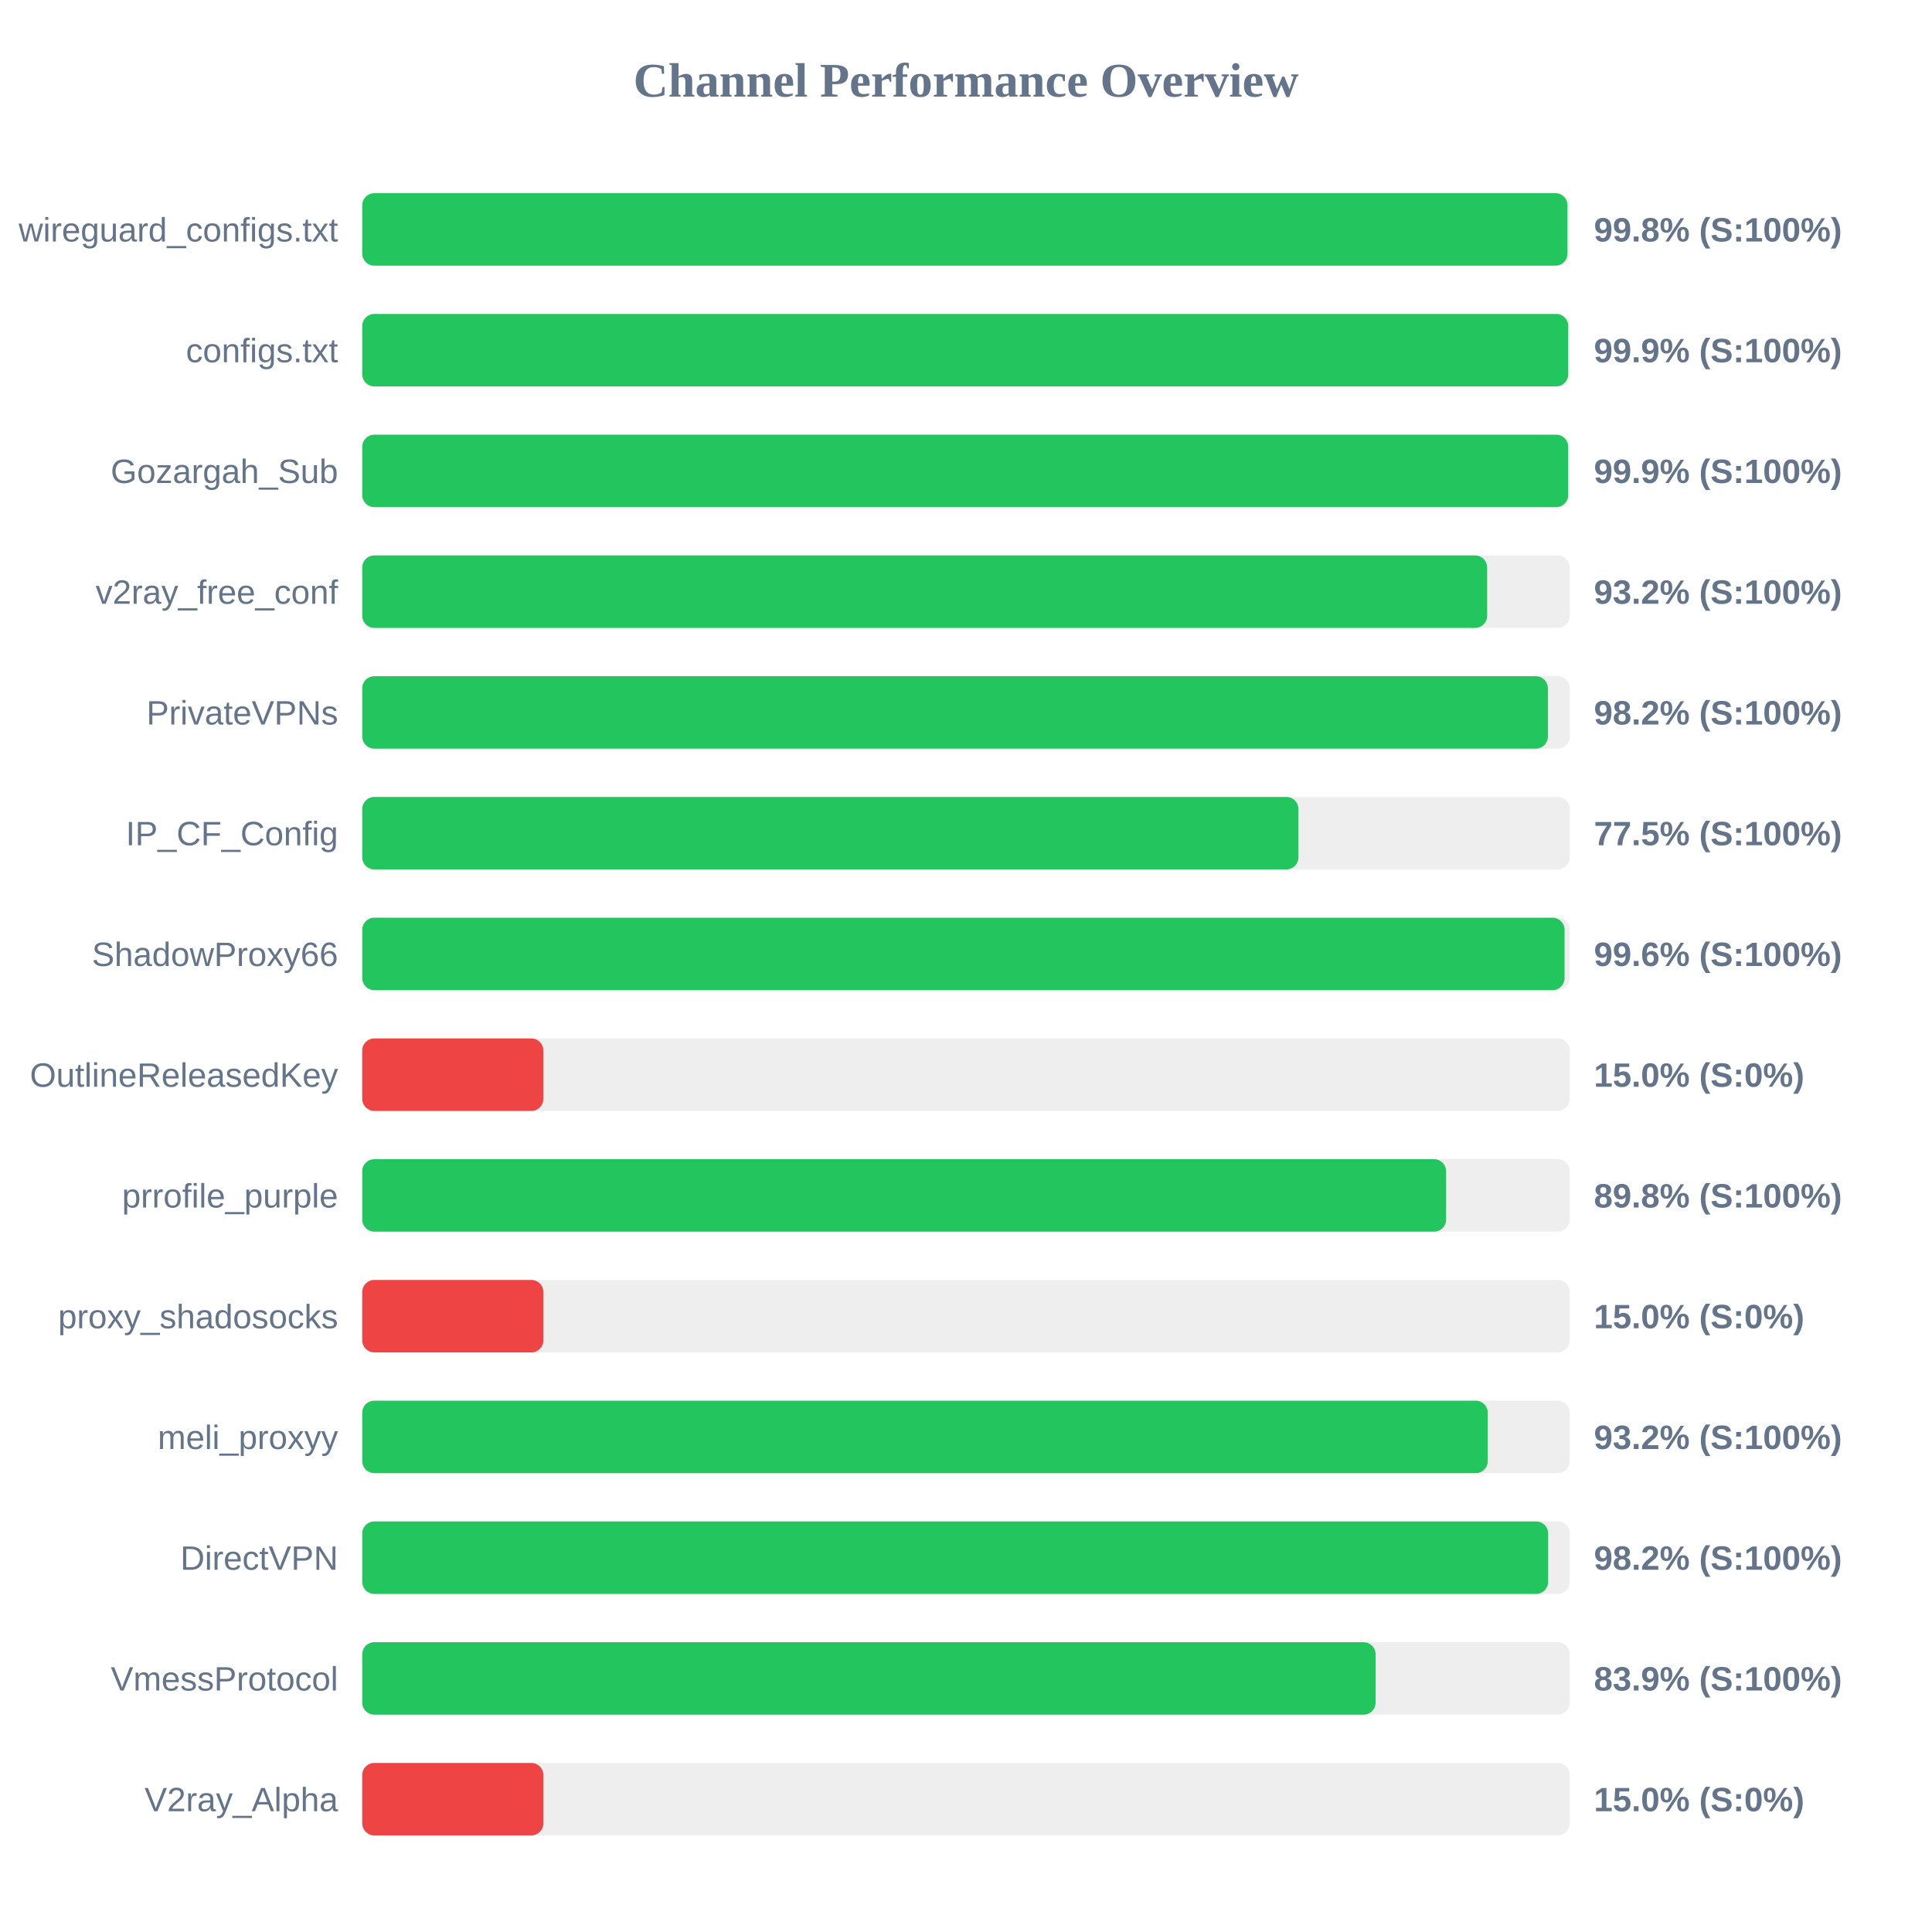
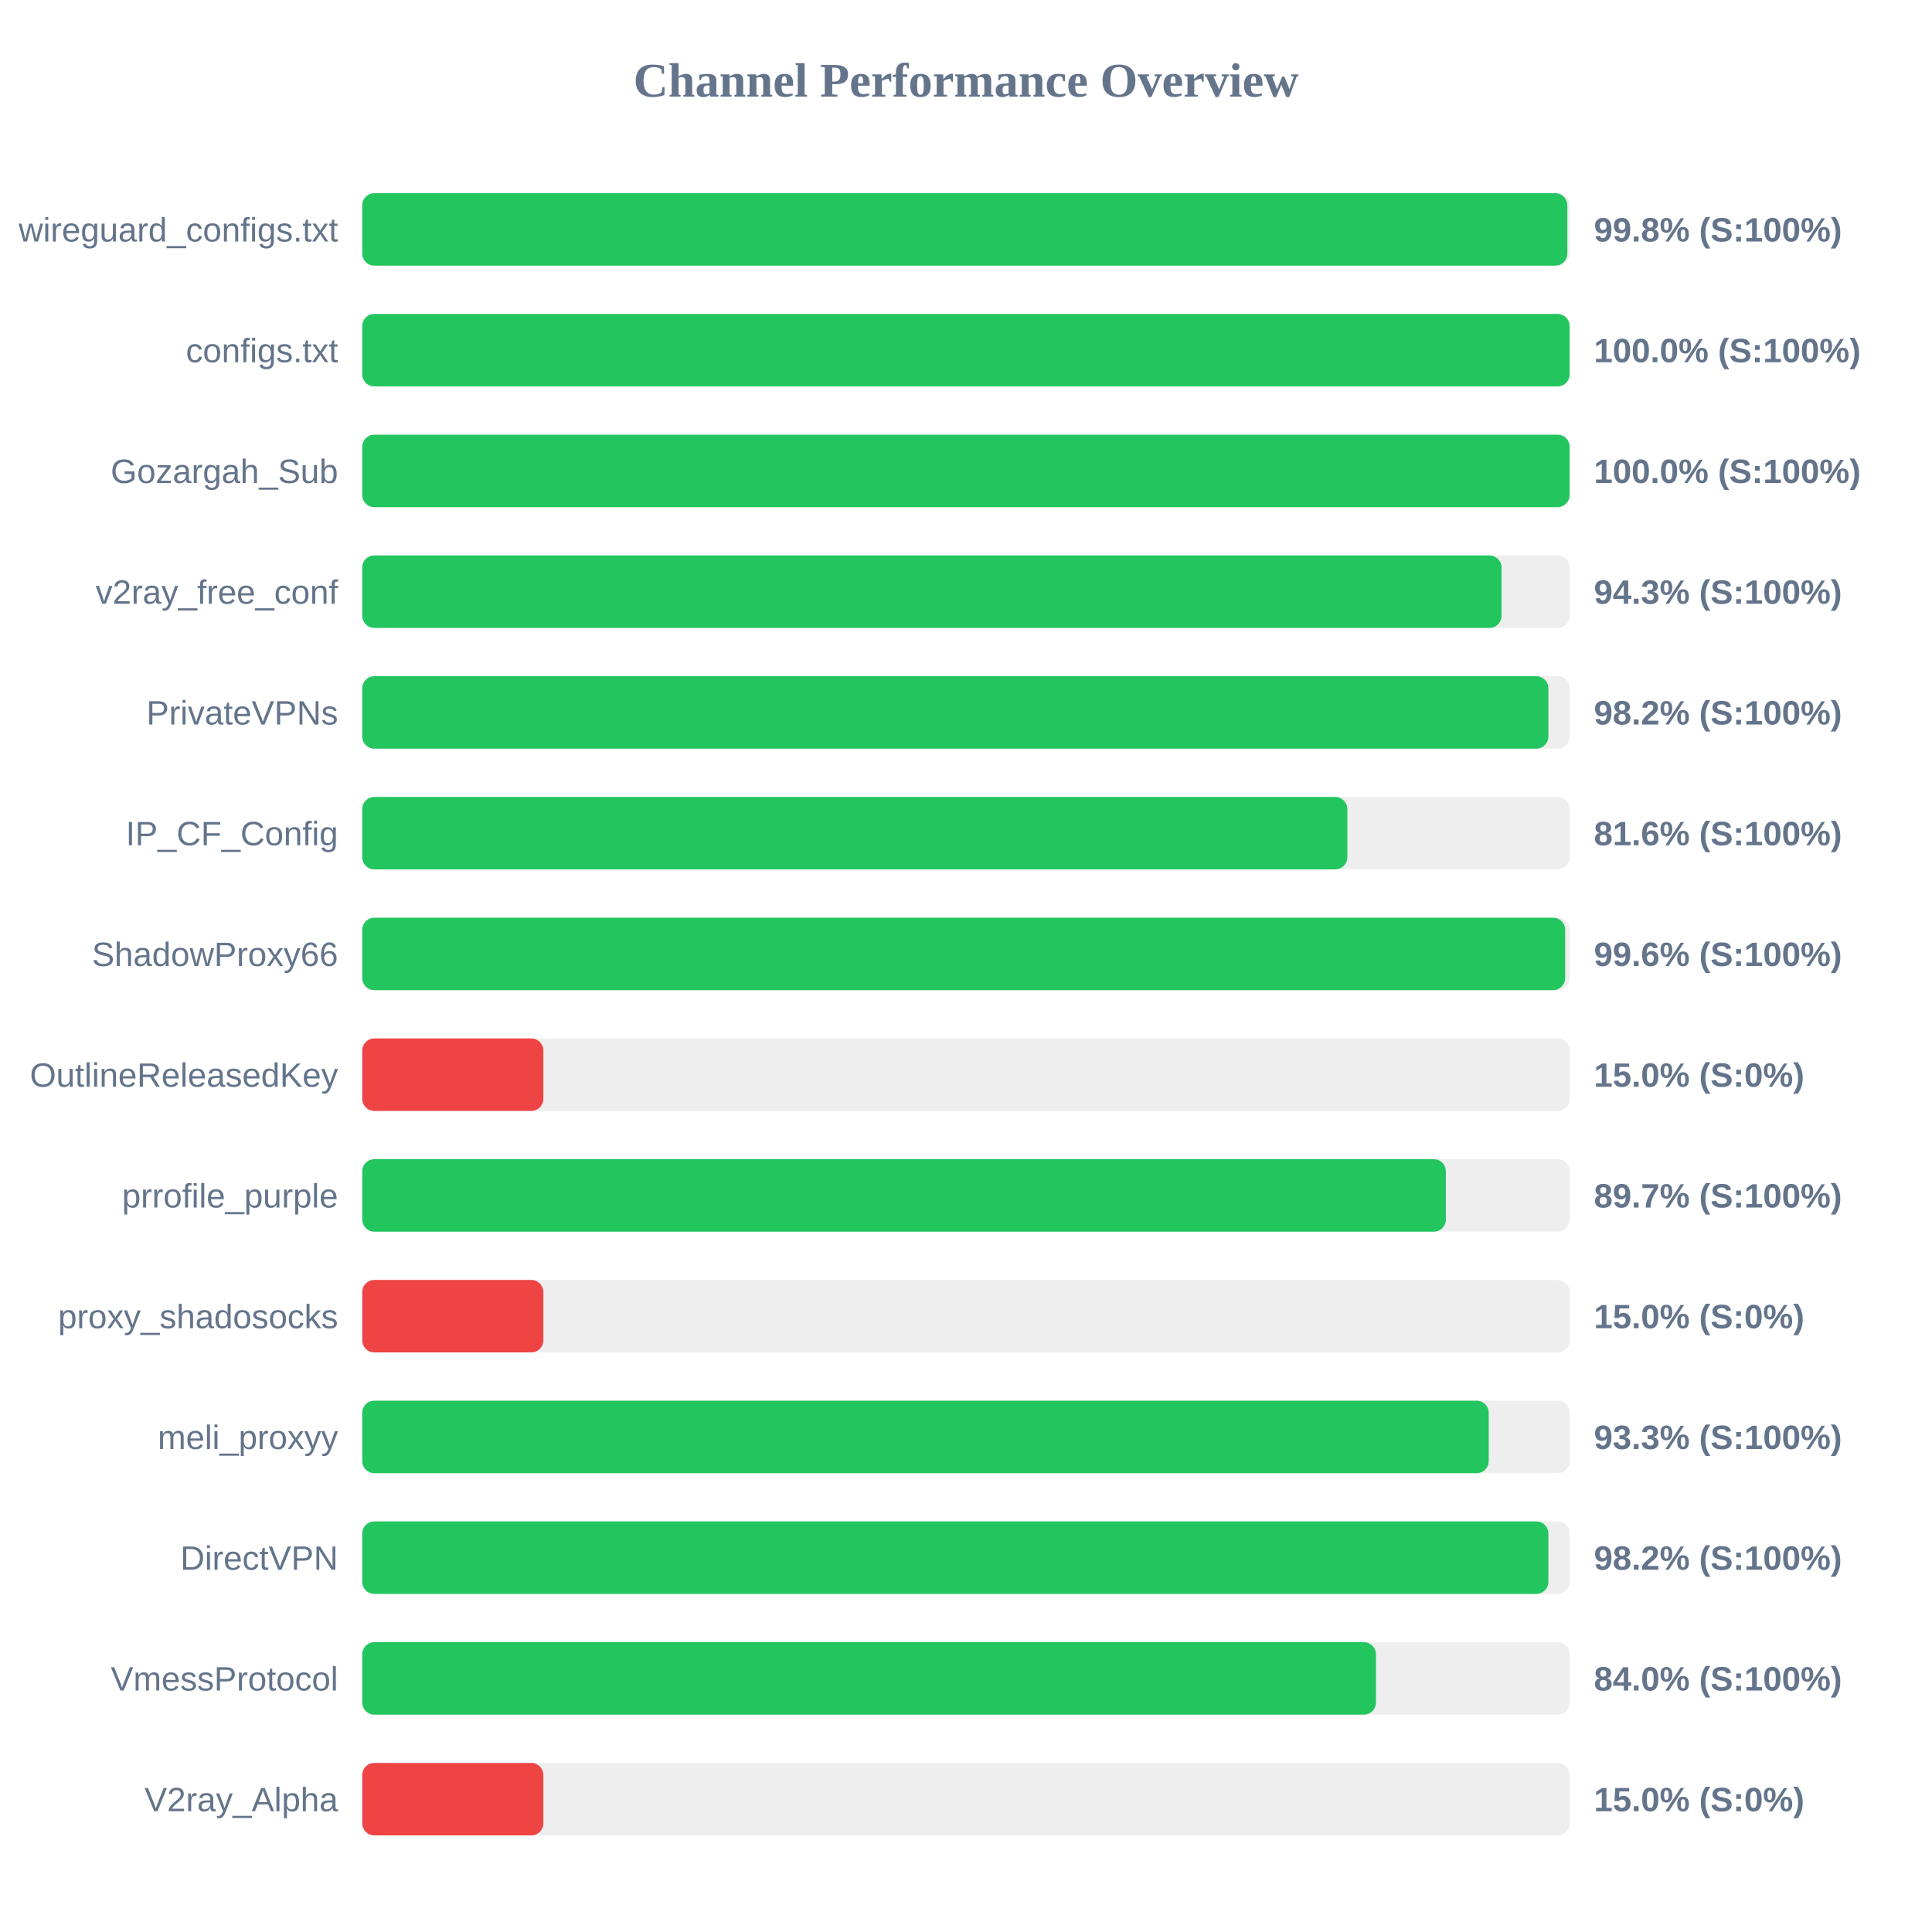
<svg xmlns="http://www.w3.org/2000/svg" width="800" height="800" version="1.1">
  <style>
        .row { font: 14px Arial; fill: #64748b; }
        .score { font: bold 14px Arial; fill: #64748b; }
    </style>
  <text x="400" y="40" text-anchor="middle" font-size="20px" font-weight="bold" fill="#64748b">Channel Performance Overview</text>
  <rect x="150" y="80" width="500" height="30" fill="#eee" rx="5" />
-   <rect x="150" y="80" width="499.05" height="30" fill="#22c55e" rx="5" />
+   <rect x="150" y="80" width="499.0" height="30" fill="#22c55e" rx="5" />
  <text x="140" y="100" text-anchor="end" class="row">wireguard_configs.txt</text>
  <text x="660" y="100" text-anchor="start" class="score">99.8% (S:100%)</text>
  <rect x="150" y="130" width="500" height="30" fill="#eee" rx="5" />
-   <rect x="150" y="130" width="499.35" height="30" fill="#22c55e" rx="5" />
+   <rect x="150" y="130" width="499.95" height="30" fill="#22c55e" rx="5" />
  <text x="140" y="150" text-anchor="end" class="row">configs.txt</text>
-   <text x="660" y="150" text-anchor="start" class="score">99.9% (S:100%)</text>
+   <text x="660" y="150" text-anchor="start" class="score">100.0% (S:100%)</text>
  <rect x="150" y="180" width="500" height="30" fill="#eee" rx="5" />
-   <rect x="150" y="180" width="499.35" height="30" fill="#22c55e" rx="5" />
+   <rect x="150" y="180" width="499.95" height="30" fill="#22c55e" rx="5" />
  <text x="140" y="200" text-anchor="end" class="row">Gozargah_Sub</text>
-   <text x="660" y="200" text-anchor="start" class="score">99.9% (S:100%)</text>
+   <text x="660" y="200" text-anchor="start" class="score">100.0% (S:100%)</text>
  <rect x="150" y="230" width="500" height="30" fill="#eee" rx="5" />
-   <rect x="150" y="230" width="465.8" height="30" fill="#22c55e" rx="5" />
+   <rect x="150" y="230" width="471.75" height="30" fill="#22c55e" rx="5" />
  <text x="140" y="250" text-anchor="end" class="row">v2ray_free_conf</text>
-   <text x="660" y="250" text-anchor="start" class="score">93.2% (S:100%)</text>
+   <text x="660" y="250" text-anchor="start" class="score">94.3% (S:100%)</text>
  <rect x="150" y="280" width="500" height="30" fill="#eee" rx="5" />
-   <rect x="150" y="280" width="490.95" height="30" fill="#22c55e" rx="5" />
+   <rect x="150" y="280" width="491.15" height="30" fill="#22c55e" rx="5" />
  <text x="140" y="300" text-anchor="end" class="row">PrivateVPNs</text>
  <text x="660" y="300" text-anchor="start" class="score">98.2% (S:100%)</text>
  <rect x="150" y="330" width="500" height="30" fill="#eee" rx="5" />
-   <rect x="150" y="330" width="387.65" height="30" fill="#22c55e" rx="5" />
+   <rect x="150" y="330" width="407.9" height="30" fill="#22c55e" rx="5" />
  <text x="140" y="350" text-anchor="end" class="row">IP_CF_Config</text>
-   <text x="660" y="350" text-anchor="start" class="score">77.5% (S:100%)</text>
+   <text x="660" y="350" text-anchor="start" class="score">81.6% (S:100%)</text>
  <rect x="150" y="380" width="500" height="30" fill="#eee" rx="5" />
-   <rect x="150" y="380" width="497.85" height="30" fill="#22c55e" rx="5" />
+   <rect x="150" y="380" width="498.1" height="30" fill="#22c55e" rx="5" />
  <text x="140" y="400" text-anchor="end" class="row">ShadowProxy66</text>
  <text x="660" y="400" text-anchor="start" class="score">99.6% (S:100%)</text>
  <rect x="150" y="430" width="500" height="30" fill="#eee" rx="5" />
  <rect x="150" y="430" width="75.0" height="30" fill="#ef4444" rx="5" />
  <text x="140" y="450" text-anchor="end" class="row">OutlineReleasedKey</text>
  <text x="660" y="450" text-anchor="start" class="score">15.0% (S:0%)</text>
  <rect x="150" y="480" width="500" height="30" fill="#eee" rx="5" />
-   <rect x="150" y="480" width="448.8" height="30" fill="#22c55e" rx="5" />
+   <rect x="150" y="480" width="448.7" height="30" fill="#22c55e" rx="5" />
  <text x="140" y="500" text-anchor="end" class="row">prrofile_purple</text>
-   <text x="660" y="500" text-anchor="start" class="score">89.8% (S:100%)</text>
+   <text x="660" y="500" text-anchor="start" class="score">89.7% (S:100%)</text>
  <rect x="150" y="530" width="500" height="30" fill="#eee" rx="5" />
  <rect x="150" y="530" width="75.0" height="30" fill="#ef4444" rx="5" />
  <text x="140" y="550" text-anchor="end" class="row">proxy_shadosocks</text>
  <text x="660" y="550" text-anchor="start" class="score">15.0% (S:0%)</text>
  <rect x="150" y="580" width="500" height="30" fill="#eee" rx="5" />
-   <rect x="150" y="580" width="466.05" height="30" fill="#22c55e" rx="5" />
+   <rect x="150" y="580" width="466.45" height="30" fill="#22c55e" rx="5" />
  <text x="140" y="600" text-anchor="end" class="row">meli_proxyy</text>
-   <text x="660" y="600" text-anchor="start" class="score">93.2% (S:100%)</text>
+   <text x="660" y="600" text-anchor="start" class="score">93.3% (S:100%)</text>
  <rect x="150" y="630" width="500" height="30" fill="#eee" rx="5" />
-   <rect x="150" y="630" width="491.05" height="30" fill="#22c55e" rx="5" />
+   <rect x="150" y="630" width="491.15" height="30" fill="#22c55e" rx="5" />
  <text x="140" y="650" text-anchor="end" class="row">DirectVPN</text>
  <text x="660" y="650" text-anchor="start" class="score">98.2% (S:100%)</text>
  <rect x="150" y="680" width="500" height="30" fill="#eee" rx="5" />
-   <rect x="150" y="680" width="419.6" height="30" fill="#22c55e" rx="5" />
+   <rect x="150" y="680" width="419.75" height="30" fill="#22c55e" rx="5" />
  <text x="140" y="700" text-anchor="end" class="row">VmessProtocol</text>
-   <text x="660" y="700" text-anchor="start" class="score">83.9% (S:100%)</text>
+   <text x="660" y="700" text-anchor="start" class="score">84.0% (S:100%)</text>
  <rect x="150" y="730" width="500" height="30" fill="#eee" rx="5" />
  <rect x="150" y="730" width="75.0" height="30" fill="#ef4444" rx="5" />
  <text x="140" y="750" text-anchor="end" class="row">V2ray_Alpha</text>
  <text x="660" y="750" text-anchor="start" class="score">15.0% (S:0%)</text>
</svg>
